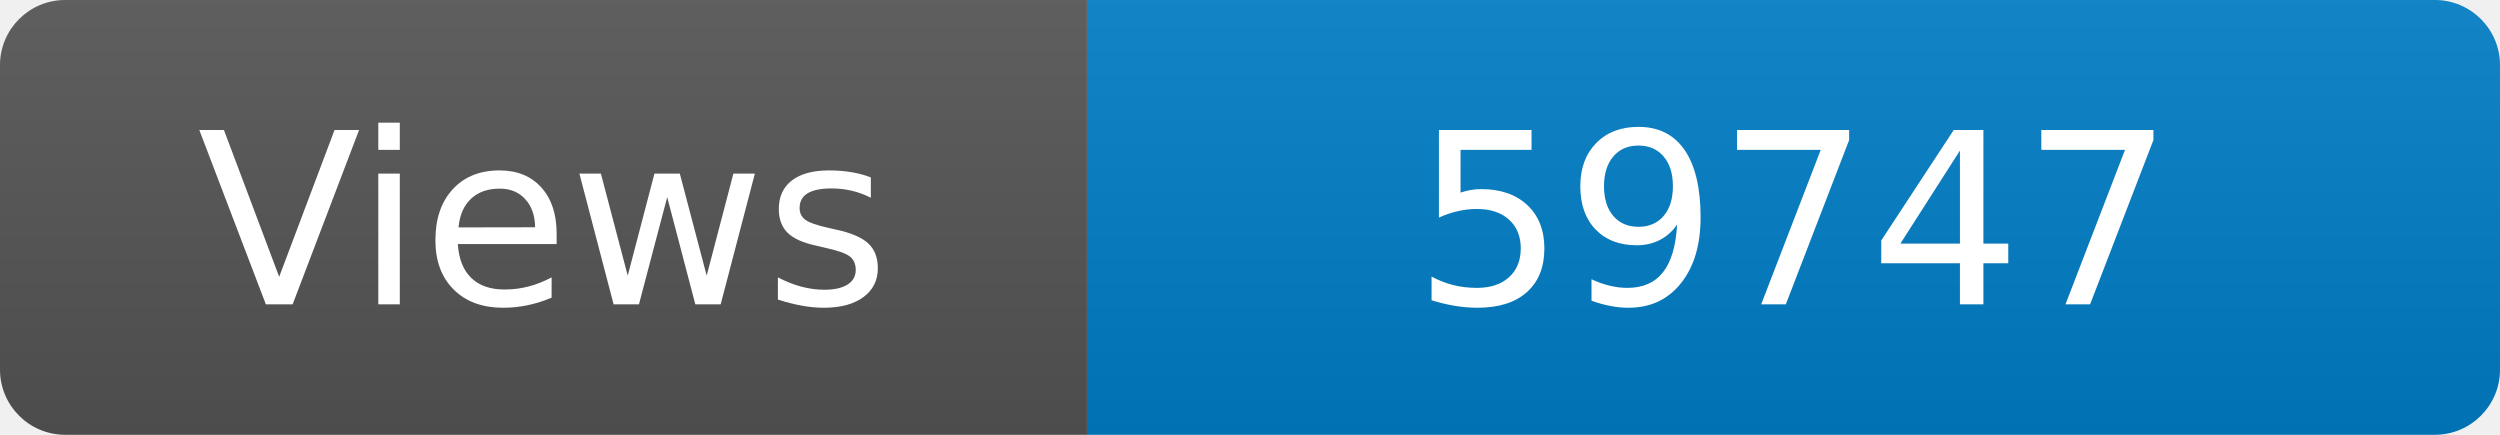
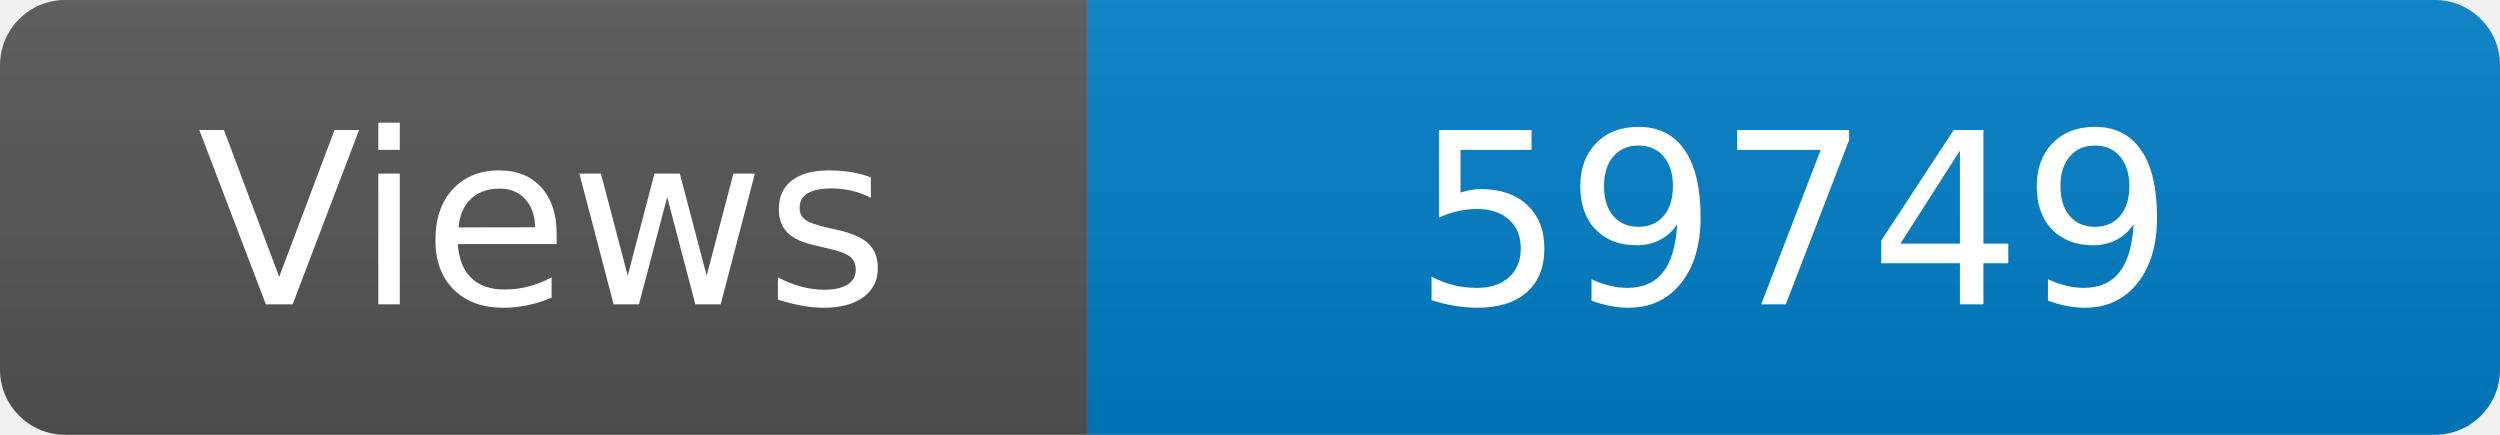
<svg xmlns="http://www.w3.org/2000/svg" width="115" height="20" role="img" aria-label="Maintained?: yes">
  <linearGradient id="s" x2="0" y2="100%">
    <stop offset="0" stop-color="#bbb" stop-opacity=".1" />
    <stop offset="1" stop-opacity=".1" />
  </linearGradient>
  <clipPath id="r">
    <rect width="115" height="20" rx="3" fill="#fff" />
  </clipPath>
  <g clip-path="url(#r)">
    <rect width="50" height="20" fill="#555" />
    <rect x="50" width="160" height="20" fill="#007ec6" />
    <rect width="115" height="20" fill="url(#s)" />
  </g>
  <g fill="#fff" text-anchor="middle" font-family="Verdana,Geneva,DejaVu Sans,sans-serif" font-size="110">
    <text x="250" y="140" transform="scale(.1)" fill="#fff">Views</text>
-     <text x="825" y="140" transform="scale(.1)" fill="#fff">59747</text>
+     <text x="825" y="140" transform="scale(.1)" fill="#fff">59749</text>
  </g>
</svg>
